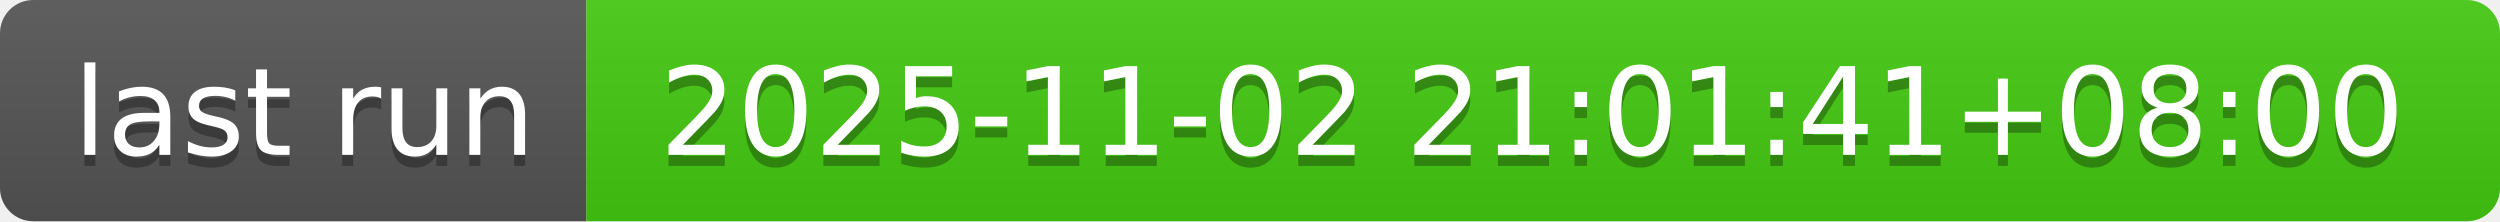
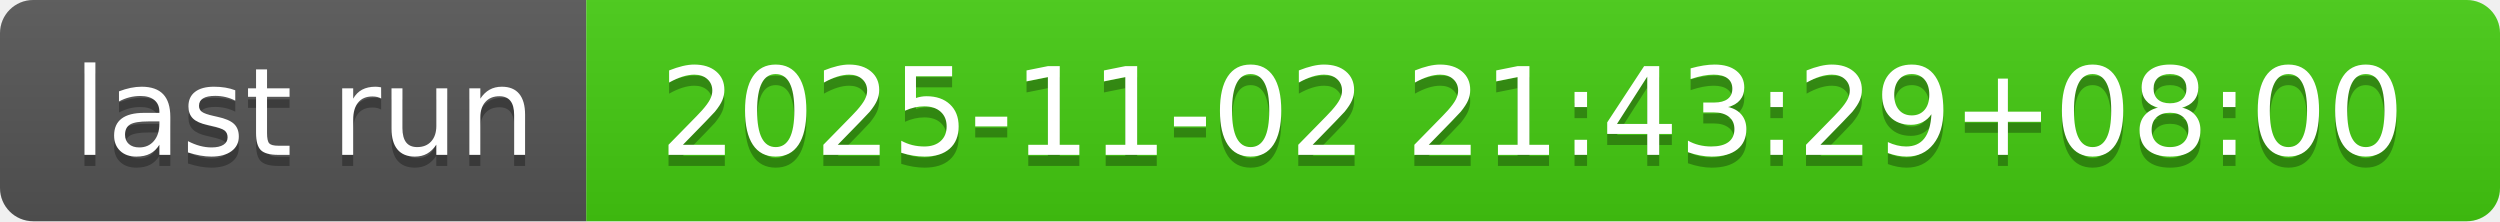
- <svg xmlns="http://www.w3.org/2000/svg" width="226" height="20" role="img" aria-label="last run: 2025-11-02 21:01:41+08:00">
+ <svg xmlns="http://www.w3.org/2000/svg" width="226" height="20" role="img" aria-label="last run: 2025-11-02 21:43:29+08:00">
  <linearGradient id="s" x2="0" y2="100%">
    <stop offset="0" stop-color="#bbb" stop-opacity=".1" />
    <stop offset="1" stop-opacity=".1" />
  </linearGradient>
  <clipPath id="r">
    <rect width="226" height="20" rx="3" fill="#fff" />
  </clipPath>
  <g clip-path="url(#r)">
    <rect width="53" height="20" fill="#555" />
    <rect x="53" width="173" height="20" fill="#4c1" />
    <rect width="226" height="20" fill="url(#s)" />
  </g>
  <g fill="#fff" text-anchor="middle" font-family="Verdana,Geneva,DejaVu Sans,sans-serif" text-rendering="geometricPrecision" font-size="110">
    <text aria-hidden="true" x="275" y="150" fill="#010101" fill-opacity=".3" transform="scale(.1)" textLength="430">last run</text>
    <text x="275" y="140" transform="scale(.1)" fill="#fff" textLength="430">last run</text>
-     <text aria-hidden="true" x="1385" y="150" fill="#010101" fill-opacity=".3" transform="scale(.1)" textLength="1630">2025-11-02 21:01:41+08:00</text>
-     <text x="1385" y="140" transform="scale(.1)" fill="#fff" textLength="1630">2025-11-02 21:01:41+08:00</text>
+     <text aria-hidden="true" x="1385" y="150" fill="#010101" fill-opacity=".3" transform="scale(.1)" textLength="1630">2025-11-02 21:43:29+08:00</text>
+     <text x="1385" y="140" transform="scale(.1)" fill="#fff" textLength="1630">2025-11-02 21:43:29+08:00</text>
  </g>
</svg>
